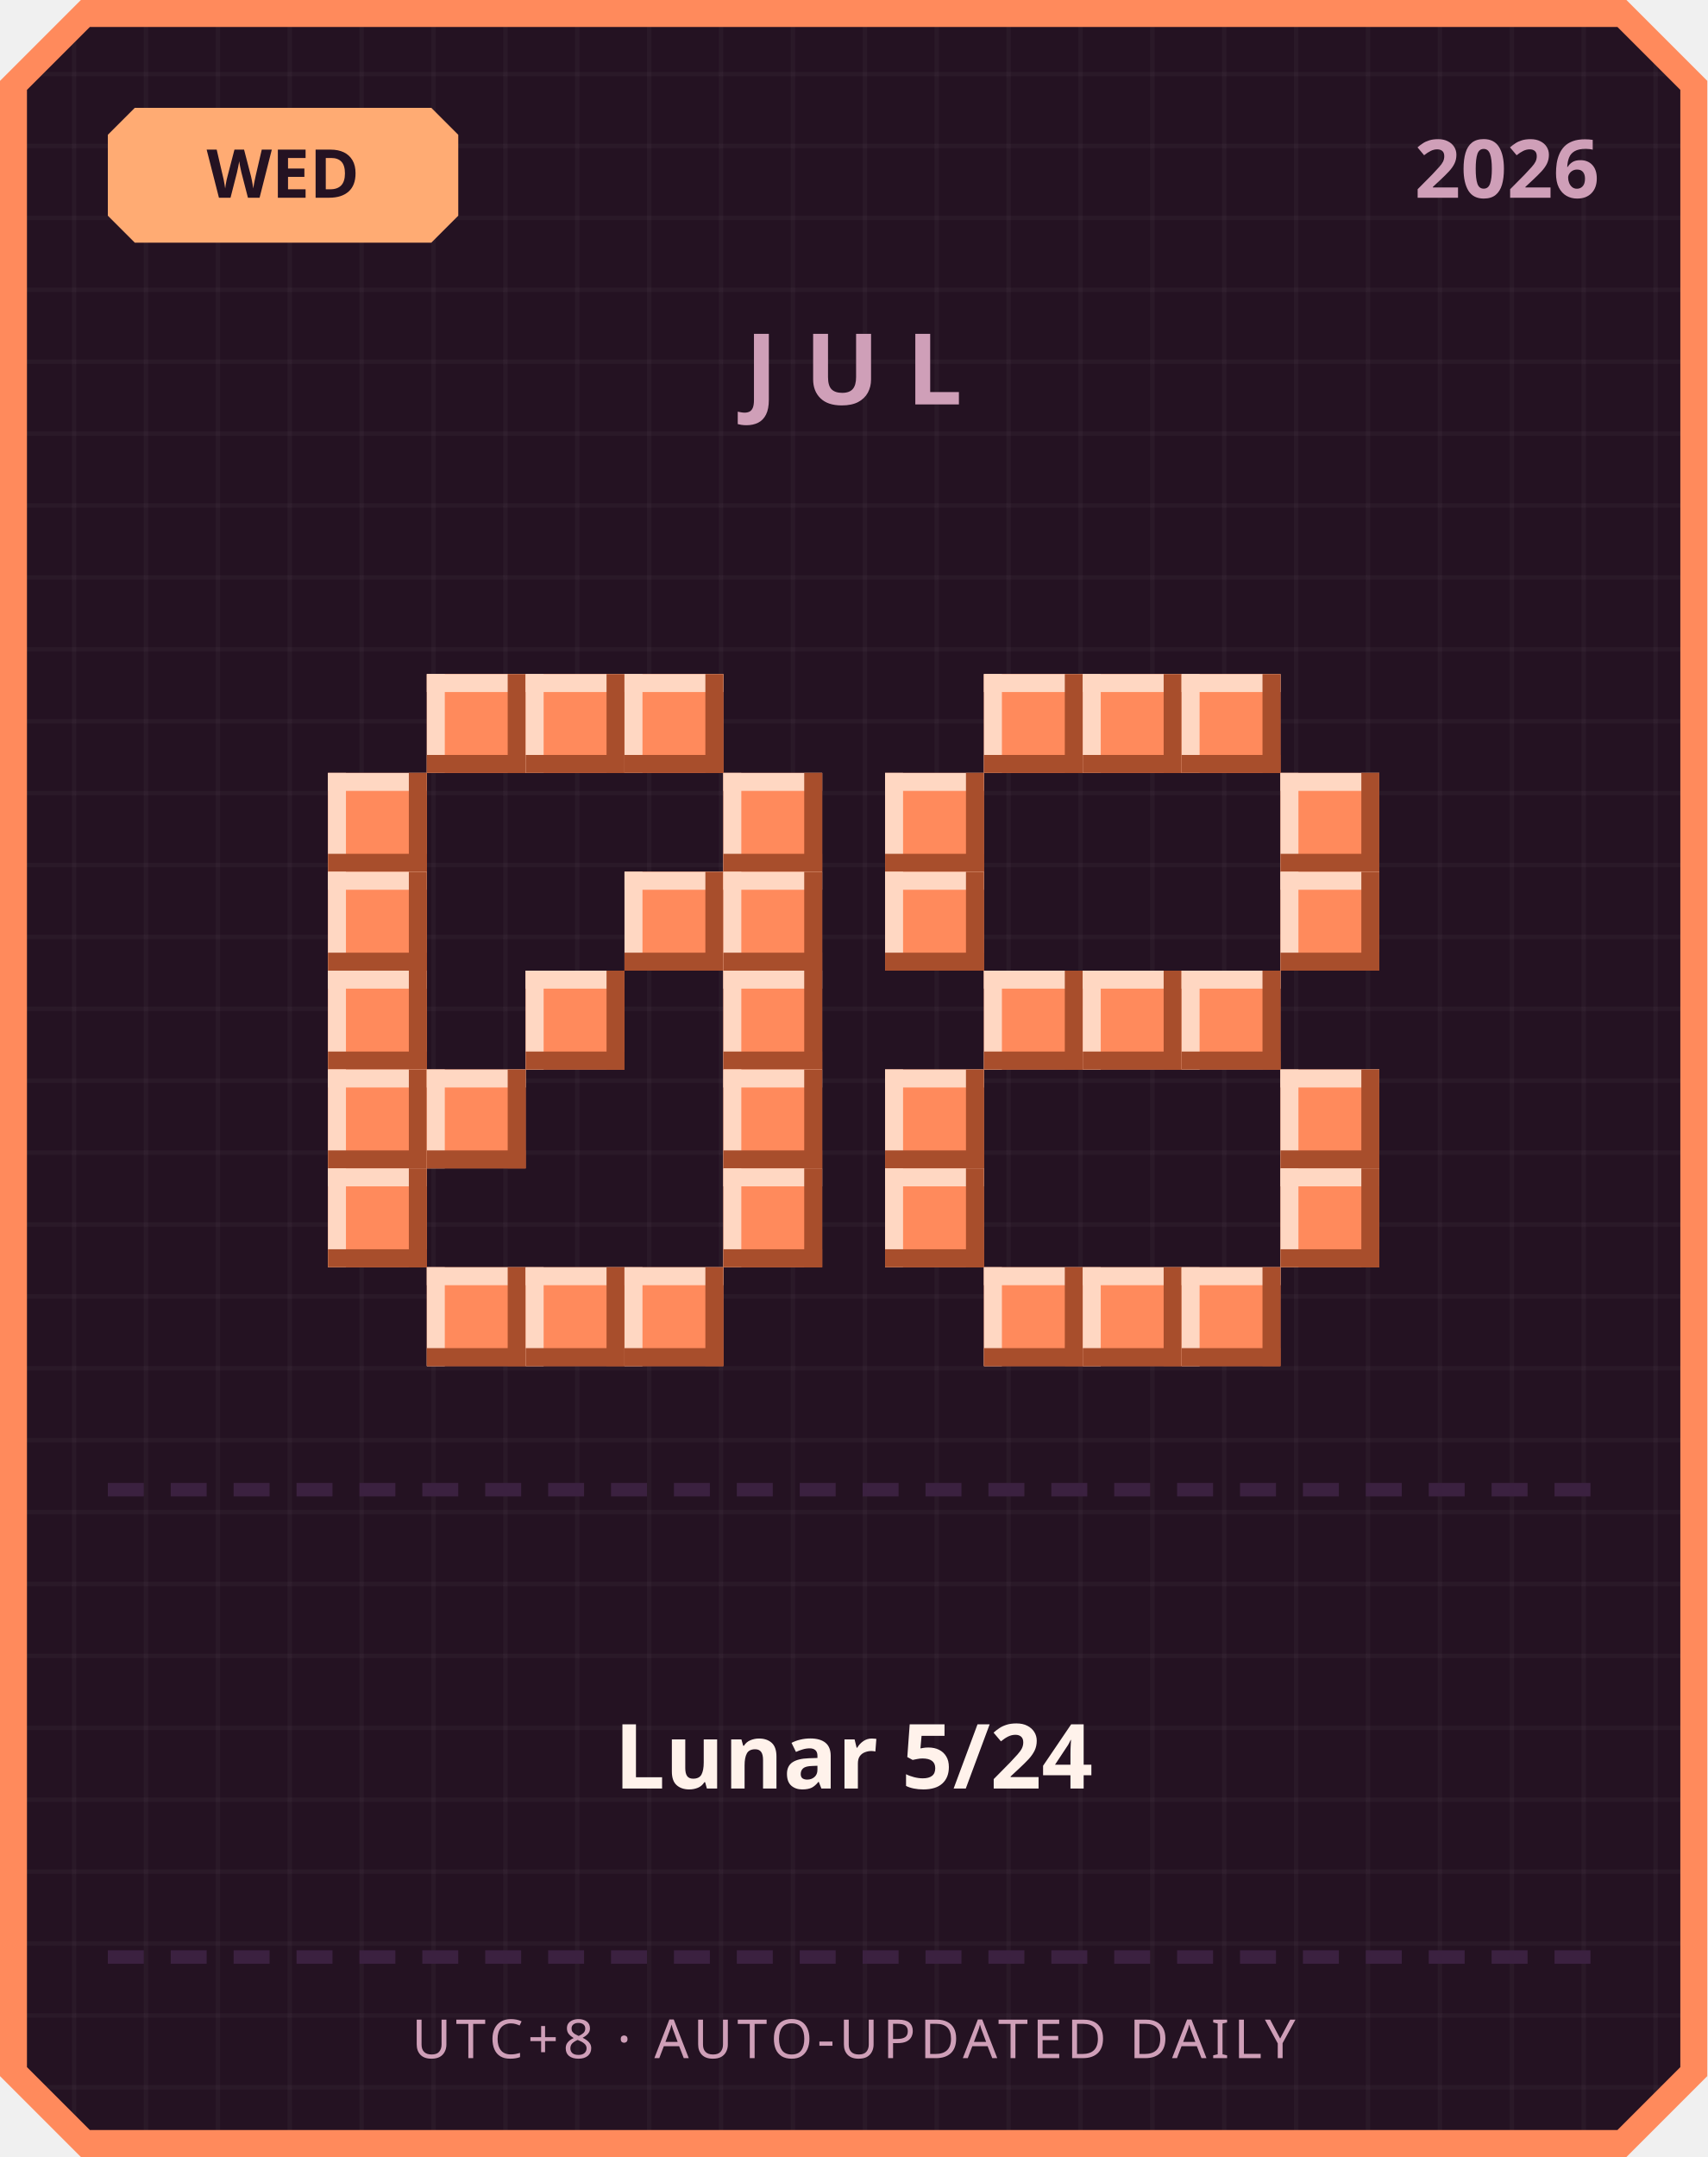
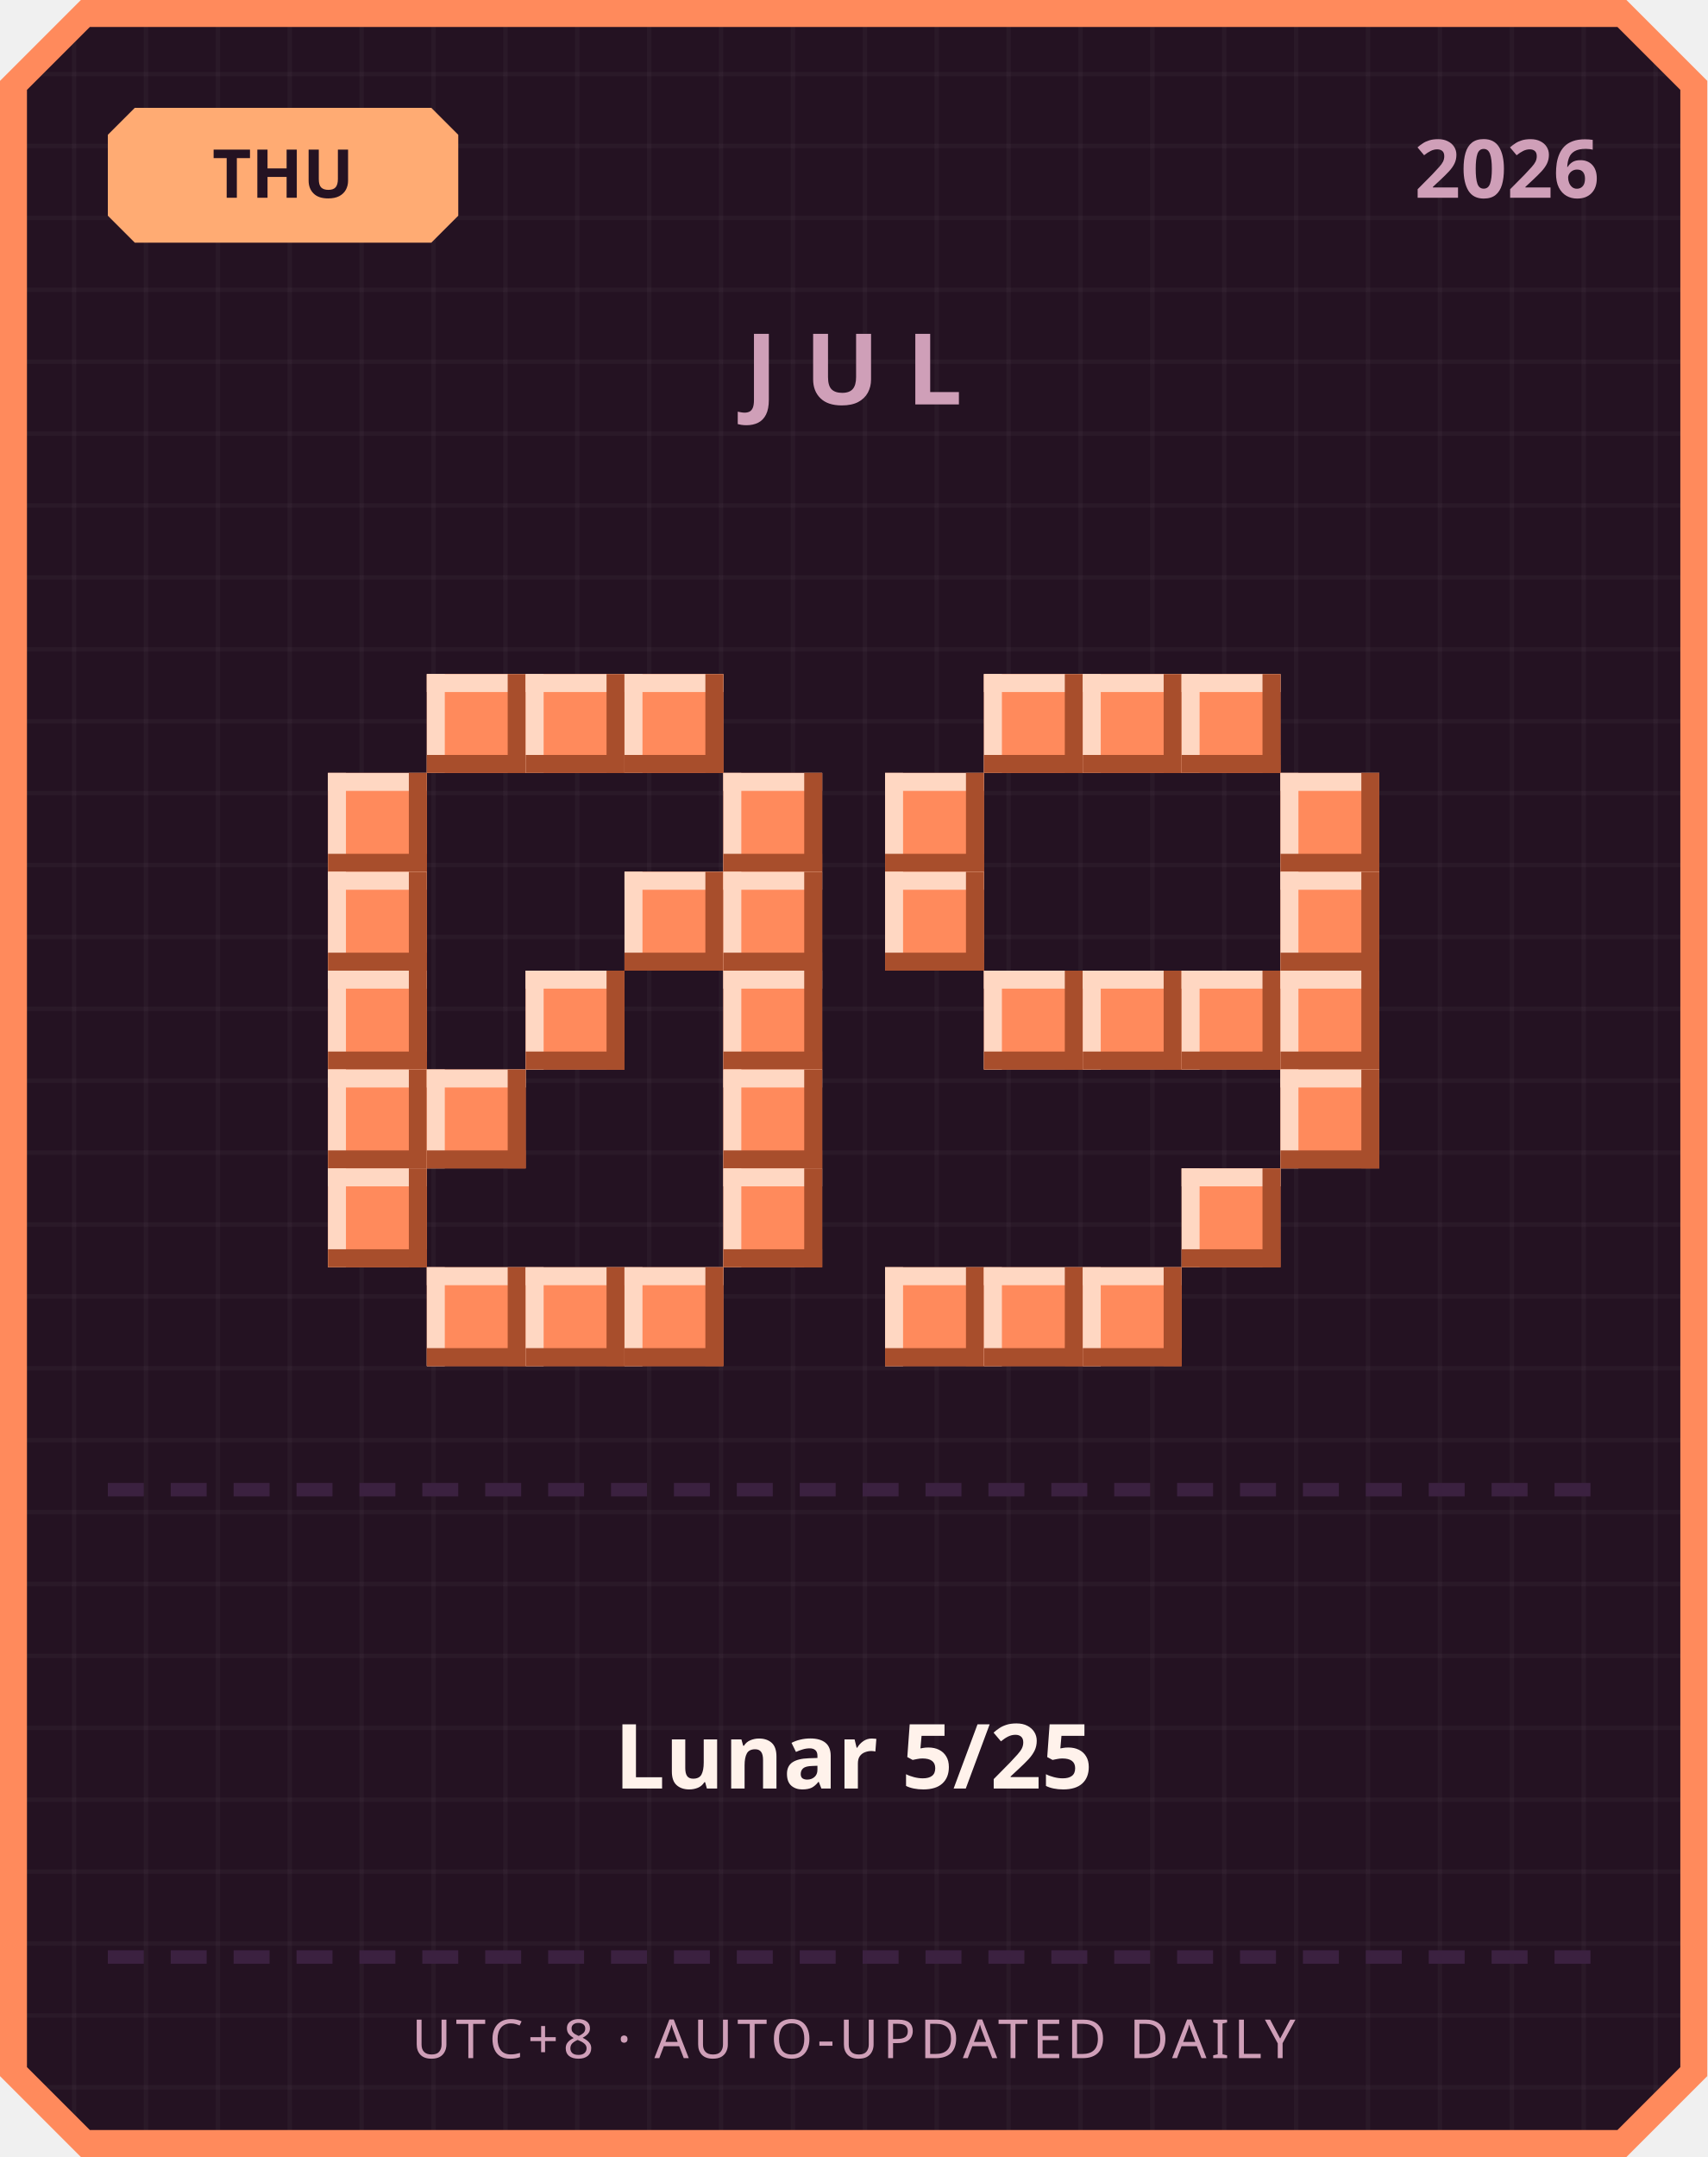
<svg xmlns="http://www.w3.org/2000/svg" width="380" height="480" viewBox="0 0 380 480">
  <defs>
    <pattern id="grid" width="16" height="16" patternUnits="userSpaceOnUse">
      <rect width="16" height="16" fill="#241222" />
      <rect width="1" height="16" fill="#ffffff" opacity="0.03" />
      <rect width="16" height="1" fill="#ffffff" opacity="0.03" />
    </pattern>
  </defs>
  <path d="M 18,0 L 362,0 L 380,18 L 380,462 L 362,480 L 18,480 L 0,462 L 0,18 Z" fill="#ff8a5c" />
  <path d="M 20,6 L 360,6 L 374,20 L 374,460 L 360,474 L 20,474 L 6,460 L 6,20 Z" fill="url(#grid)" />
  <path d="M 30,24 L 96,24 L 102,30 L 102,48 L 96,54 L 30,54 L 24,48 L 24,30 Z" fill="#ffab73" />
-   <text x="63" y="44" text-anchor="middle" font-family="'Segoe UI', sans-serif" font-size="15" font-weight="700" fill="#241222">WED</text>
+   <text x="63" y="44" text-anchor="middle" font-family="'Segoe UI', sans-serif" font-size="15" font-weight="700" fill="#241222">THU</text>
  <text x="356" y="44" text-anchor="end" font-family="'Segoe UI', sans-serif" font-size="18" font-weight="700" fill="#cf9fb8">2026</text>
  <text x="190" y="90" text-anchor="middle" font-family="'Segoe UI', sans-serif" font-size="22" font-weight="700" letter-spacing="6" fill="#cf9fb8">JUL</text>
  <rect x="95" y="150" width="22" height="22" fill="#ff8a5c" />
  <rect x="95" y="150" width="22" height="4" fill="#ffd7c2" />
  <rect x="95" y="150" width="4" height="22" fill="#ffd7c2" />
  <rect x="95" y="168" width="22" height="4" fill="#a84e2c" />
  <rect x="113" y="150" width="4" height="22" fill="#a84e2c" />
  <rect x="117" y="150" width="22" height="22" fill="#ff8a5c" />
  <rect x="117" y="150" width="22" height="4" fill="#ffd7c2" />
  <rect x="117" y="150" width="4" height="22" fill="#ffd7c2" />
  <rect x="117" y="168" width="22" height="4" fill="#a84e2c" />
  <rect x="135" y="150" width="4" height="22" fill="#a84e2c" />
  <rect x="139" y="150" width="22" height="22" fill="#ff8a5c" />
  <rect x="139" y="150" width="22" height="4" fill="#ffd7c2" />
  <rect x="139" y="150" width="4" height="22" fill="#ffd7c2" />
  <rect x="139" y="168" width="22" height="4" fill="#a84e2c" />
  <rect x="157" y="150" width="4" height="22" fill="#a84e2c" />
  <rect x="73" y="172" width="22" height="22" fill="#ff8a5c" />
  <rect x="73" y="172" width="22" height="4" fill="#ffd7c2" />
  <rect x="73" y="172" width="4" height="22" fill="#ffd7c2" />
  <rect x="73" y="190" width="22" height="4" fill="#a84e2c" />
  <rect x="91" y="172" width="4" height="22" fill="#a84e2c" />
  <rect x="161" y="172" width="22" height="22" fill="#ff8a5c" />
  <rect x="161" y="172" width="22" height="4" fill="#ffd7c2" />
  <rect x="161" y="172" width="4" height="22" fill="#ffd7c2" />
  <rect x="161" y="190" width="22" height="4" fill="#a84e2c" />
  <rect x="179" y="172" width="4" height="22" fill="#a84e2c" />
  <rect x="73" y="194" width="22" height="22" fill="#ff8a5c" />
  <rect x="73" y="194" width="22" height="4" fill="#ffd7c2" />
  <rect x="73" y="194" width="4" height="22" fill="#ffd7c2" />
  <rect x="73" y="212" width="22" height="4" fill="#a84e2c" />
  <rect x="91" y="194" width="4" height="22" fill="#a84e2c" />
  <rect x="139" y="194" width="22" height="22" fill="#ff8a5c" />
  <rect x="139" y="194" width="22" height="4" fill="#ffd7c2" />
  <rect x="139" y="194" width="4" height="22" fill="#ffd7c2" />
  <rect x="139" y="212" width="22" height="4" fill="#a84e2c" />
  <rect x="157" y="194" width="4" height="22" fill="#a84e2c" />
  <rect x="161" y="194" width="22" height="22" fill="#ff8a5c" />
  <rect x="161" y="194" width="22" height="4" fill="#ffd7c2" />
  <rect x="161" y="194" width="4" height="22" fill="#ffd7c2" />
  <rect x="161" y="212" width="22" height="4" fill="#a84e2c" />
  <rect x="179" y="194" width="4" height="22" fill="#a84e2c" />
  <rect x="73" y="216" width="22" height="22" fill="#ff8a5c" />
  <rect x="73" y="216" width="22" height="4" fill="#ffd7c2" />
  <rect x="73" y="216" width="4" height="22" fill="#ffd7c2" />
  <rect x="73" y="234" width="22" height="4" fill="#a84e2c" />
  <rect x="91" y="216" width="4" height="22" fill="#a84e2c" />
  <rect x="117" y="216" width="22" height="22" fill="#ff8a5c" />
  <rect x="117" y="216" width="22" height="4" fill="#ffd7c2" />
  <rect x="117" y="216" width="4" height="22" fill="#ffd7c2" />
  <rect x="117" y="234" width="22" height="4" fill="#a84e2c" />
  <rect x="135" y="216" width="4" height="22" fill="#a84e2c" />
  <rect x="161" y="216" width="22" height="22" fill="#ff8a5c" />
  <rect x="161" y="216" width="22" height="4" fill="#ffd7c2" />
  <rect x="161" y="216" width="4" height="22" fill="#ffd7c2" />
  <rect x="161" y="234" width="22" height="4" fill="#a84e2c" />
  <rect x="179" y="216" width="4" height="22" fill="#a84e2c" />
  <rect x="73" y="238" width="22" height="22" fill="#ff8a5c" />
  <rect x="73" y="238" width="22" height="4" fill="#ffd7c2" />
  <rect x="73" y="238" width="4" height="22" fill="#ffd7c2" />
  <rect x="73" y="256" width="22" height="4" fill="#a84e2c" />
  <rect x="91" y="238" width="4" height="22" fill="#a84e2c" />
  <rect x="95" y="238" width="22" height="22" fill="#ff8a5c" />
  <rect x="95" y="238" width="22" height="4" fill="#ffd7c2" />
  <rect x="95" y="238" width="4" height="22" fill="#ffd7c2" />
  <rect x="95" y="256" width="22" height="4" fill="#a84e2c" />
  <rect x="113" y="238" width="4" height="22" fill="#a84e2c" />
  <rect x="161" y="238" width="22" height="22" fill="#ff8a5c" />
  <rect x="161" y="238" width="22" height="4" fill="#ffd7c2" />
  <rect x="161" y="238" width="4" height="22" fill="#ffd7c2" />
  <rect x="161" y="256" width="22" height="4" fill="#a84e2c" />
  <rect x="179" y="238" width="4" height="22" fill="#a84e2c" />
  <rect x="73" y="260" width="22" height="22" fill="#ff8a5c" />
  <rect x="73" y="260" width="22" height="4" fill="#ffd7c2" />
  <rect x="73" y="260" width="4" height="22" fill="#ffd7c2" />
  <rect x="73" y="278" width="22" height="4" fill="#a84e2c" />
  <rect x="91" y="260" width="4" height="22" fill="#a84e2c" />
  <rect x="161" y="260" width="22" height="22" fill="#ff8a5c" />
  <rect x="161" y="260" width="22" height="4" fill="#ffd7c2" />
  <rect x="161" y="260" width="4" height="22" fill="#ffd7c2" />
  <rect x="161" y="278" width="22" height="4" fill="#a84e2c" />
  <rect x="179" y="260" width="4" height="22" fill="#a84e2c" />
  <rect x="95" y="282" width="22" height="22" fill="#ff8a5c" />
  <rect x="95" y="282" width="22" height="4" fill="#ffd7c2" />
  <rect x="95" y="282" width="4" height="22" fill="#ffd7c2" />
  <rect x="95" y="300" width="22" height="4" fill="#a84e2c" />
  <rect x="113" y="282" width="4" height="22" fill="#a84e2c" />
  <rect x="117" y="282" width="22" height="22" fill="#ff8a5c" />
  <rect x="117" y="282" width="22" height="4" fill="#ffd7c2" />
  <rect x="117" y="282" width="4" height="22" fill="#ffd7c2" />
  <rect x="117" y="300" width="22" height="4" fill="#a84e2c" />
  <rect x="135" y="282" width="4" height="22" fill="#a84e2c" />
  <rect x="139" y="282" width="22" height="22" fill="#ff8a5c" />
  <rect x="139" y="282" width="22" height="4" fill="#ffd7c2" />
  <rect x="139" y="282" width="4" height="22" fill="#ffd7c2" />
  <rect x="139" y="300" width="22" height="4" fill="#a84e2c" />
  <rect x="157" y="282" width="4" height="22" fill="#a84e2c" />
  <rect x="219" y="150" width="22" height="22" fill="#ff8a5c" />
  <rect x="219" y="150" width="22" height="4" fill="#ffd7c2" />
  <rect x="219" y="150" width="4" height="22" fill="#ffd7c2" />
  <rect x="219" y="168" width="22" height="4" fill="#a84e2c" />
  <rect x="237" y="150" width="4" height="22" fill="#a84e2c" />
  <rect x="241" y="150" width="22" height="22" fill="#ff8a5c" />
  <rect x="241" y="150" width="22" height="4" fill="#ffd7c2" />
  <rect x="241" y="150" width="4" height="22" fill="#ffd7c2" />
  <rect x="241" y="168" width="22" height="4" fill="#a84e2c" />
  <rect x="259" y="150" width="4" height="22" fill="#a84e2c" />
  <rect x="263" y="150" width="22" height="22" fill="#ff8a5c" />
  <rect x="263" y="150" width="22" height="4" fill="#ffd7c2" />
  <rect x="263" y="150" width="4" height="22" fill="#ffd7c2" />
  <rect x="263" y="168" width="22" height="4" fill="#a84e2c" />
  <rect x="281" y="150" width="4" height="22" fill="#a84e2c" />
  <rect x="197" y="172" width="22" height="22" fill="#ff8a5c" />
  <rect x="197" y="172" width="22" height="4" fill="#ffd7c2" />
  <rect x="197" y="172" width="4" height="22" fill="#ffd7c2" />
  <rect x="197" y="190" width="22" height="4" fill="#a84e2c" />
  <rect x="215" y="172" width="4" height="22" fill="#a84e2c" />
  <rect x="285" y="172" width="22" height="22" fill="#ff8a5c" />
  <rect x="285" y="172" width="22" height="4" fill="#ffd7c2" />
  <rect x="285" y="172" width="4" height="22" fill="#ffd7c2" />
  <rect x="285" y="190" width="22" height="4" fill="#a84e2c" />
  <rect x="303" y="172" width="4" height="22" fill="#a84e2c" />
  <rect x="197" y="194" width="22" height="22" fill="#ff8a5c" />
  <rect x="197" y="194" width="22" height="4" fill="#ffd7c2" />
  <rect x="197" y="194" width="4" height="22" fill="#ffd7c2" />
  <rect x="197" y="212" width="22" height="4" fill="#a84e2c" />
  <rect x="215" y="194" width="4" height="22" fill="#a84e2c" />
  <rect x="285" y="194" width="22" height="22" fill="#ff8a5c" />
  <rect x="285" y="194" width="22" height="4" fill="#ffd7c2" />
  <rect x="285" y="194" width="4" height="22" fill="#ffd7c2" />
  <rect x="285" y="212" width="22" height="4" fill="#a84e2c" />
  <rect x="303" y="194" width="4" height="22" fill="#a84e2c" />
  <rect x="219" y="216" width="22" height="22" fill="#ff8a5c" />
  <rect x="219" y="216" width="22" height="4" fill="#ffd7c2" />
  <rect x="219" y="216" width="4" height="22" fill="#ffd7c2" />
  <rect x="219" y="234" width="22" height="4" fill="#a84e2c" />
  <rect x="237" y="216" width="4" height="22" fill="#a84e2c" />
  <rect x="241" y="216" width="22" height="22" fill="#ff8a5c" />
  <rect x="241" y="216" width="22" height="4" fill="#ffd7c2" />
  <rect x="241" y="216" width="4" height="22" fill="#ffd7c2" />
  <rect x="241" y="234" width="22" height="4" fill="#a84e2c" />
  <rect x="259" y="216" width="4" height="22" fill="#a84e2c" />
  <rect x="263" y="216" width="22" height="22" fill="#ff8a5c" />
  <rect x="263" y="216" width="22" height="4" fill="#ffd7c2" />
  <rect x="263" y="216" width="4" height="22" fill="#ffd7c2" />
  <rect x="263" y="234" width="22" height="4" fill="#a84e2c" />
  <rect x="281" y="216" width="4" height="22" fill="#a84e2c" />
-   <rect x="197" y="238" width="22" height="22" fill="#ff8a5c" />
-   <rect x="197" y="238" width="22" height="4" fill="#ffd7c2" />
-   <rect x="197" y="238" width="4" height="22" fill="#ffd7c2" />
-   <rect x="197" y="256" width="22" height="4" fill="#a84e2c" />
-   <rect x="215" y="238" width="4" height="22" fill="#a84e2c" />
+   <rect x="285" y="216" width="22" height="22" fill="#ff8a5c" />
+   <rect x="285" y="216" width="22" height="4" fill="#ffd7c2" />
+   <rect x="285" y="216" width="4" height="22" fill="#ffd7c2" />
+   <rect x="285" y="234" width="22" height="4" fill="#a84e2c" />
+   <rect x="303" y="216" width="4" height="22" fill="#a84e2c" />
  <rect x="285" y="238" width="22" height="22" fill="#ff8a5c" />
  <rect x="285" y="238" width="22" height="4" fill="#ffd7c2" />
  <rect x="285" y="238" width="4" height="22" fill="#ffd7c2" />
  <rect x="285" y="256" width="22" height="4" fill="#a84e2c" />
  <rect x="303" y="238" width="4" height="22" fill="#a84e2c" />
-   <rect x="197" y="260" width="22" height="22" fill="#ff8a5c" />
-   <rect x="197" y="260" width="22" height="4" fill="#ffd7c2" />
-   <rect x="197" y="260" width="4" height="22" fill="#ffd7c2" />
-   <rect x="197" y="278" width="22" height="4" fill="#a84e2c" />
-   <rect x="215" y="260" width="4" height="22" fill="#a84e2c" />
-   <rect x="285" y="260" width="22" height="22" fill="#ff8a5c" />
-   <rect x="285" y="260" width="22" height="4" fill="#ffd7c2" />
-   <rect x="285" y="260" width="4" height="22" fill="#ffd7c2" />
-   <rect x="285" y="278" width="22" height="4" fill="#a84e2c" />
-   <rect x="303" y="260" width="4" height="22" fill="#a84e2c" />
+   <rect x="263" y="260" width="22" height="22" fill="#ff8a5c" />
+   <rect x="263" y="260" width="22" height="4" fill="#ffd7c2" />
+   <rect x="263" y="260" width="4" height="22" fill="#ffd7c2" />
+   <rect x="263" y="278" width="22" height="4" fill="#a84e2c" />
+   <rect x="281" y="260" width="4" height="22" fill="#a84e2c" />
+   <rect x="197" y="282" width="22" height="22" fill="#ff8a5c" />
+   <rect x="197" y="282" width="22" height="4" fill="#ffd7c2" />
+   <rect x="197" y="282" width="4" height="22" fill="#ffd7c2" />
+   <rect x="197" y="300" width="22" height="4" fill="#a84e2c" />
+   <rect x="215" y="282" width="4" height="22" fill="#a84e2c" />
  <rect x="219" y="282" width="22" height="22" fill="#ff8a5c" />
  <rect x="219" y="282" width="22" height="4" fill="#ffd7c2" />
  <rect x="219" y="282" width="4" height="22" fill="#ffd7c2" />
  <rect x="219" y="300" width="22" height="4" fill="#a84e2c" />
  <rect x="237" y="282" width="4" height="22" fill="#a84e2c" />
  <rect x="241" y="282" width="22" height="22" fill="#ff8a5c" />
  <rect x="241" y="282" width="22" height="4" fill="#ffd7c2" />
  <rect x="241" y="282" width="4" height="22" fill="#ffd7c2" />
  <rect x="241" y="300" width="22" height="4" fill="#a84e2c" />
  <rect x="259" y="282" width="4" height="22" fill="#a84e2c" />
-   <rect x="263" y="282" width="22" height="22" fill="#ff8a5c" />
-   <rect x="263" y="282" width="22" height="4" fill="#ffd7c2" />
-   <rect x="263" y="282" width="4" height="22" fill="#ffd7c2" />
-   <rect x="263" y="300" width="22" height="4" fill="#a84e2c" />
-   <rect x="281" y="282" width="4" height="22" fill="#a84e2c" />
  <rect x="24" y="330" width="8" height="3" fill="#3b2140" />
  <rect x="38" y="330" width="8" height="3" fill="#3b2140" />
  <rect x="52" y="330" width="8" height="3" fill="#3b2140" />
  <rect x="66" y="330" width="8" height="3" fill="#3b2140" />
  <rect x="80" y="330" width="8" height="3" fill="#3b2140" />
  <rect x="94" y="330" width="8" height="3" fill="#3b2140" />
  <rect x="108" y="330" width="8" height="3" fill="#3b2140" />
  <rect x="122" y="330" width="8" height="3" fill="#3b2140" />
  <rect x="136" y="330" width="8" height="3" fill="#3b2140" />
  <rect x="150" y="330" width="8" height="3" fill="#3b2140" />
  <rect x="164" y="330" width="8" height="3" fill="#3b2140" />
  <rect x="178" y="330" width="8" height="3" fill="#3b2140" />
  <rect x="192" y="330" width="8" height="3" fill="#3b2140" />
  <rect x="206" y="330" width="8" height="3" fill="#3b2140" />
  <rect x="220" y="330" width="8" height="3" fill="#3b2140" />
  <rect x="234" y="330" width="8" height="3" fill="#3b2140" />
  <rect x="248" y="330" width="8" height="3" fill="#3b2140" />
  <rect x="262" y="330" width="8" height="3" fill="#3b2140" />
  <rect x="276" y="330" width="8" height="3" fill="#3b2140" />
  <rect x="290" y="330" width="8" height="3" fill="#3b2140" />
  <rect x="304" y="330" width="8" height="3" fill="#3b2140" />
  <rect x="318" y="330" width="8" height="3" fill="#3b2140" />
  <rect x="332" y="330" width="8" height="3" fill="#3b2140" />
  <rect x="346" y="330" width="8" height="3" fill="#3b2140" />
-   <text x="190" y="398" text-anchor="middle" font-family="'Segoe UI', 'Microsoft JhengHei', sans-serif" font-size="20" font-weight="700" fill="#fff2eb">Lunar 5/24</text>
+   <text x="190" y="398" text-anchor="middle" font-family="'Segoe UI', 'Microsoft JhengHei', sans-serif" font-size="20" font-weight="700" fill="#fff2eb">Lunar 5/25</text>
  <rect x="24" y="434" width="8" height="3" fill="#3b2140" />
  <rect x="38" y="434" width="8" height="3" fill="#3b2140" />
  <rect x="52" y="434" width="8" height="3" fill="#3b2140" />
  <rect x="66" y="434" width="8" height="3" fill="#3b2140" />
  <rect x="80" y="434" width="8" height="3" fill="#3b2140" />
  <rect x="94" y="434" width="8" height="3" fill="#3b2140" />
  <rect x="108" y="434" width="8" height="3" fill="#3b2140" />
  <rect x="122" y="434" width="8" height="3" fill="#3b2140" />
  <rect x="136" y="434" width="8" height="3" fill="#3b2140" />
  <rect x="150" y="434" width="8" height="3" fill="#3b2140" />
  <rect x="164" y="434" width="8" height="3" fill="#3b2140" />
  <rect x="178" y="434" width="8" height="3" fill="#3b2140" />
  <rect x="192" y="434" width="8" height="3" fill="#3b2140" />
  <rect x="206" y="434" width="8" height="3" fill="#3b2140" />
  <rect x="220" y="434" width="8" height="3" fill="#3b2140" />
  <rect x="234" y="434" width="8" height="3" fill="#3b2140" />
  <rect x="248" y="434" width="8" height="3" fill="#3b2140" />
  <rect x="262" y="434" width="8" height="3" fill="#3b2140" />
  <rect x="276" y="434" width="8" height="3" fill="#3b2140" />
  <rect x="290" y="434" width="8" height="3" fill="#3b2140" />
  <rect x="304" y="434" width="8" height="3" fill="#3b2140" />
  <rect x="318" y="434" width="8" height="3" fill="#3b2140" />
  <rect x="332" y="434" width="8" height="3" fill="#3b2140" />
  <rect x="346" y="434" width="8" height="3" fill="#3b2140" />
  <text x="190" y="458" text-anchor="middle" font-family="'Segoe UI', sans-serif" font-size="12" letter-spacing="1" fill="#cf9fb8">UTC+8 · AUTO-UPDATED DAILY</text>
</svg>
